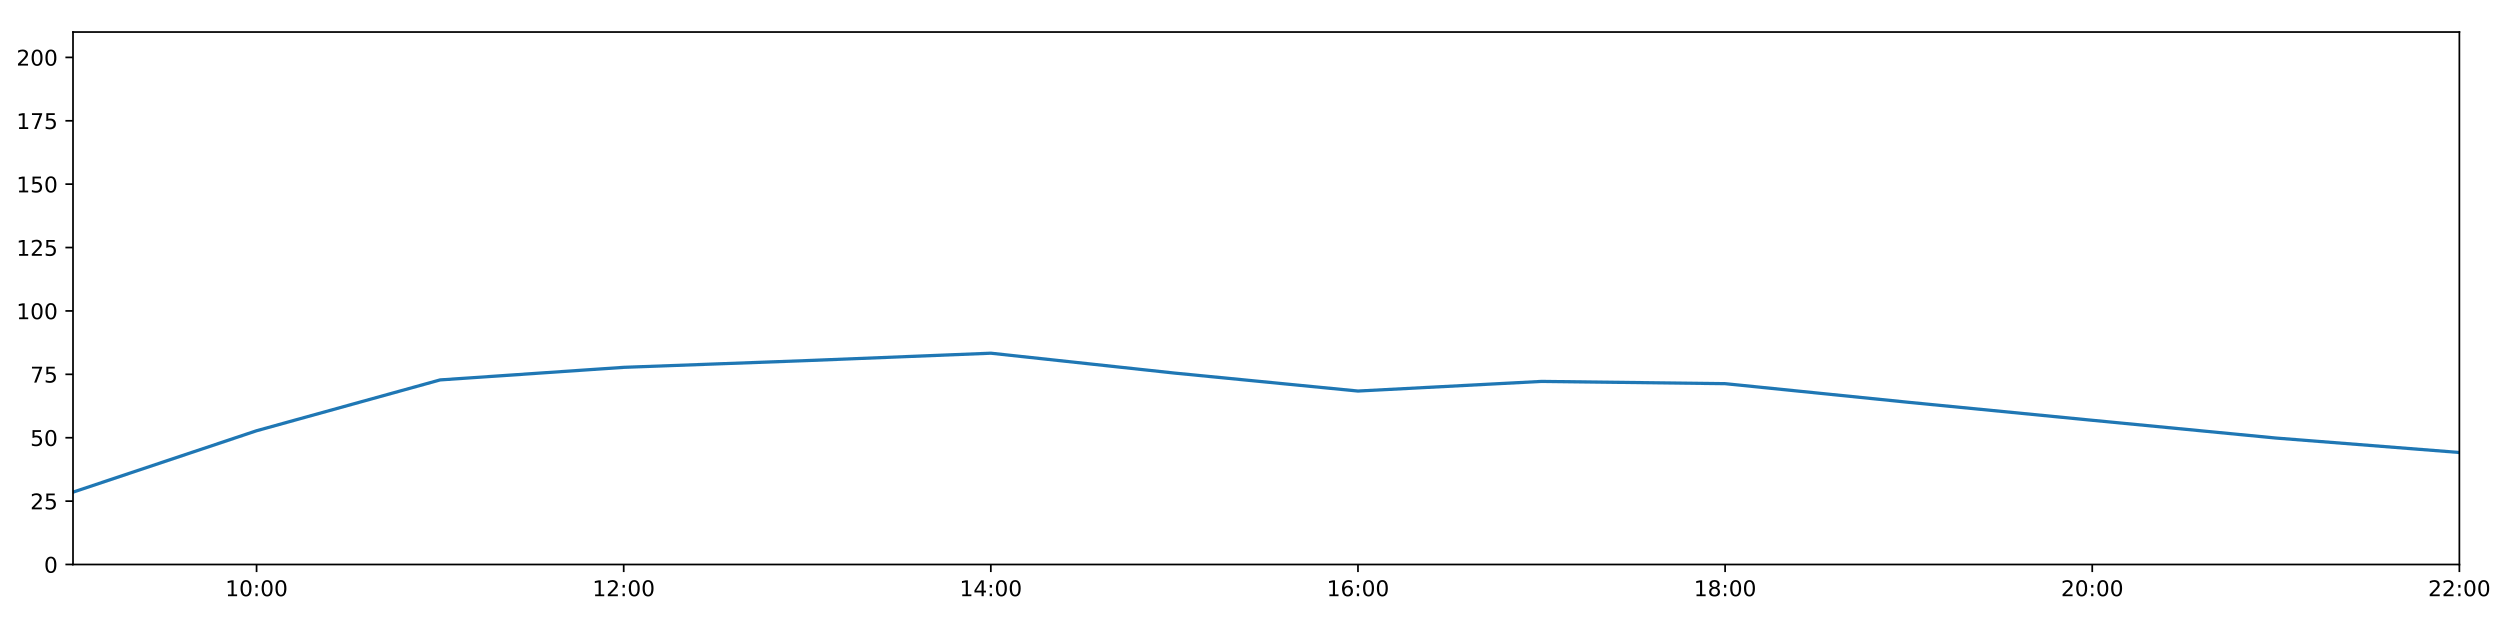
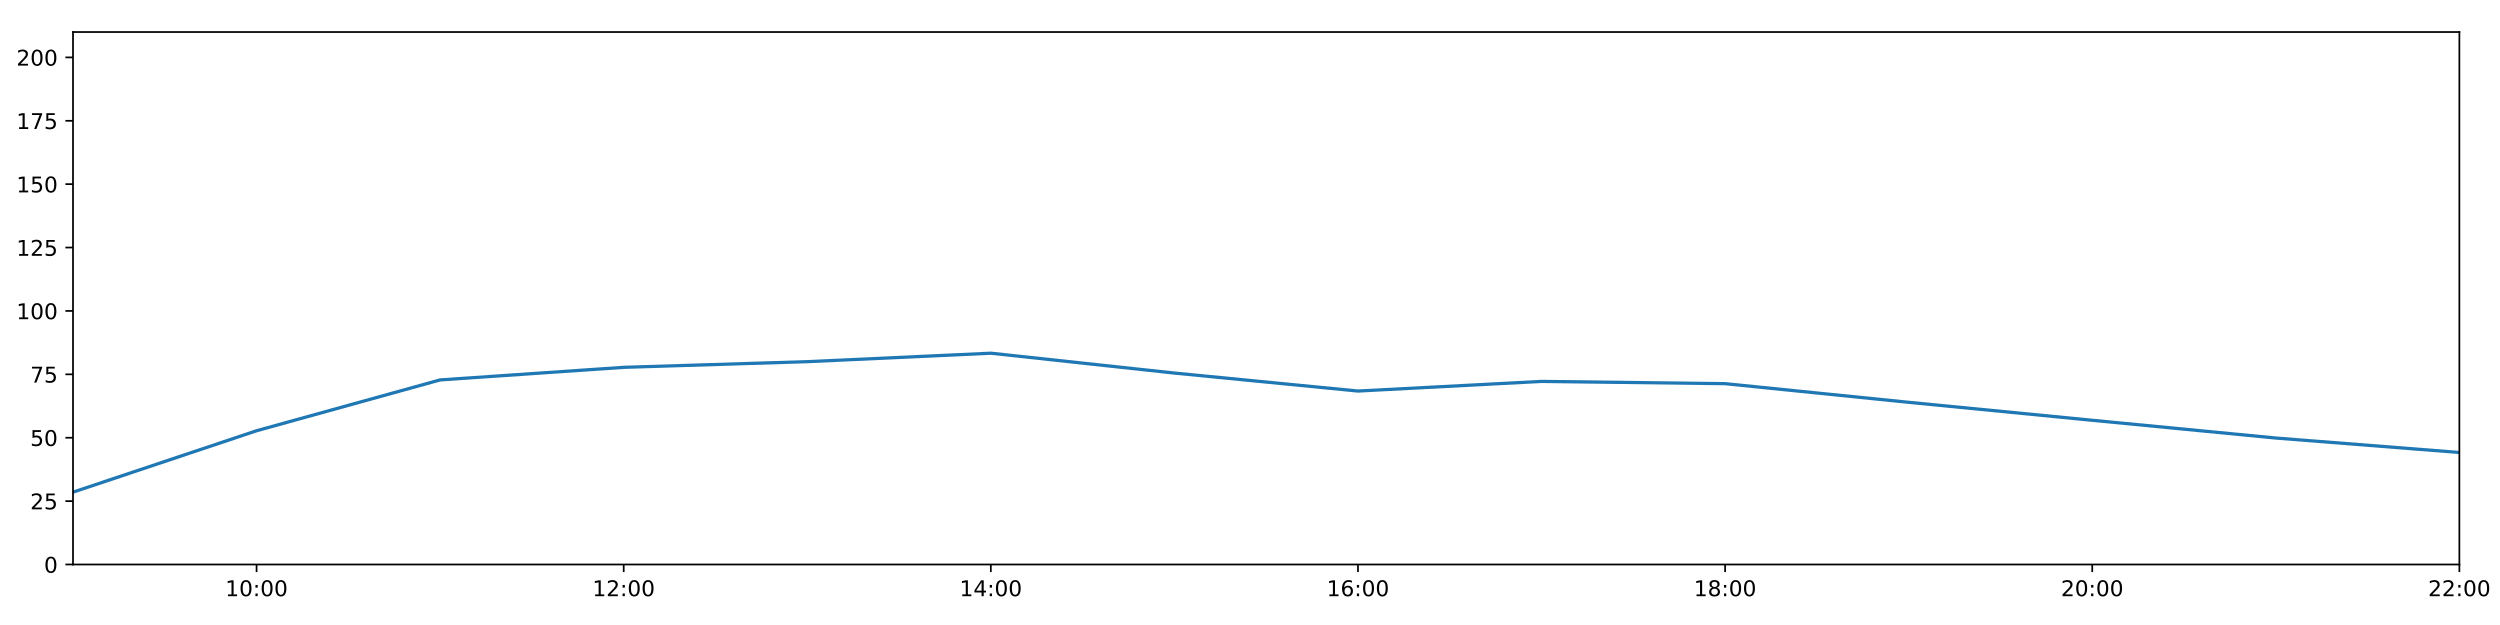
<svg xmlns="http://www.w3.org/2000/svg" xmlns:xlink="http://www.w3.org/1999/xlink" height="288pt" version="1.1" viewBox="0 0 1152 288" width="1152pt">
  <defs>
    <style type="text/css">
*{stroke-linecap:butt;stroke-linejoin:round;}
  </style>
  </defs>
  <g id="figure_1">
    <g id="patch_1">
      <path d="M 0 288  L 1152 288  L 1152 0  L 0 0  z " style="fill:#ffffff;" />
    </g>
    <g id="axes_1">
      <g id="patch_2">
        <path d="M 33.64 260.12  L 1133.28 260.12  L 1133.28 14.76  L 33.64 14.76  z " style="fill:#ffffff;" />
      </g>
      <g id="matplotlib.axis_1">
        <g id="xtick_1">
          <g id="line2d_1">
            <defs>
-               <path d="M 0 0  L 0 3.5  " id="m1a0f110aab" style="stroke:#000000;stroke-width:0.8;" />
-             </defs>
-             <g>
-               <use style="stroke:#000000;stroke-width:0.8;" x="118.228" xlink:href="#m1a0f110aab" y="260.12" />
+               <path d="M 0 0  L 0 3.5  " id="m6cba16ed7a" style="stroke:#000000;stroke-width:0.8;" />
+             </defs>
+             <g>
+               <use style="stroke:#000000;stroke-width:0.8;" x="118.228" xlink:href="#m6cba16ed7a" y="260.12" />
            </g>
          </g>
          <g id="text_1">
            <defs>
              <path d="M 12.406 8.297  L 28.516 8.297  L 28.516 63.922  L 10.984 60.406  L 10.984 69.391  L 28.422 72.906  L 38.281 72.906  L 38.281 8.297  L 54.391 8.297  L 54.391 0  L 12.406 0  z " id="DejaVuSans-49" />
              <path d="M 31.781 66.406  Q 24.172 66.406 20.328 58.906  Q 16.5 51.422 16.5 36.375  Q 16.5 21.391 20.328 13.891  Q 24.172 6.391 31.781 6.391  Q 39.453 6.391 43.281 13.891  Q 47.125 21.391 47.125 36.375  Q 47.125 51.422 43.281 58.906  Q 39.453 66.406 31.781 66.406  z M 31.781 74.219  Q 44.047 74.219 50.516 64.516  Q 56.984 54.828 56.984 36.375  Q 56.984 17.969 50.516 8.266  Q 44.047 -1.422 31.781 -1.422  Q 19.531 -1.422 13.062 8.266  Q 6.594 17.969 6.594 36.375  Q 6.594 54.828 13.062 64.516  Q 19.531 74.219 31.781 74.219  z " id="DejaVuSans-48" />
              <path d="M 11.719 12.406  L 22.016 12.406  L 22.016 0  L 11.719 0  z M 11.719 51.703  L 22.016 51.703  L 22.016 39.312  L 11.719 39.312  z " id="DejaVuSans-58" />
            </defs>
            <g transform="translate(103.8183 274.7184)scale(0.1 -0.1)">
              <use xlink:href="#DejaVuSans-49" />
              <use x="63.623" xlink:href="#DejaVuSans-48" />
              <use x="127.246" xlink:href="#DejaVuSans-58" />
              <use x="160.938" xlink:href="#DejaVuSans-48" />
              <use x="224.561" xlink:href="#DejaVuSans-48" />
            </g>
          </g>
        </g>
        <g id="xtick_2">
          <g id="line2d_2">
            <g>
-               <use style="stroke:#000000;stroke-width:0.8;" x="287.403" xlink:href="#m1a0f110aab" y="260.12" />
+               <use style="stroke:#000000;stroke-width:0.8;" x="287.403" xlink:href="#m6cba16ed7a" y="260.12" />
            </g>
          </g>
          <g id="text_2">
            <defs>
              <path d="M 19.188 8.297  L 53.609 8.297  L 53.609 0  L 7.328 0  L 7.328 8.297  Q 12.938 14.109 22.625 23.891  Q 32.328 33.688 34.812 36.531  Q 39.547 41.844 41.422 45.531  Q 43.312 49.219 43.312 52.781  Q 43.312 58.594 39.234 62.25  Q 35.156 65.922 28.609 65.922  Q 23.969 65.922 18.812 64.312  Q 13.672 62.703 7.812 59.422  L 7.812 69.391  Q 13.766 71.781 18.938 73  Q 24.125 74.219 28.422 74.219  Q 39.75 74.219 46.484 68.547  Q 53.219 62.891 53.219 53.422  Q 53.219 48.922 51.531 44.891  Q 49.859 40.875 45.406 35.406  Q 44.188 33.984 37.641 27.219  Q 31.109 20.453 19.188 8.297  z " id="DejaVuSans-50" />
            </defs>
            <g transform="translate(272.9937 274.7184)scale(0.1 -0.1)">
              <use xlink:href="#DejaVuSans-49" />
              <use x="63.623" xlink:href="#DejaVuSans-50" />
              <use x="127.246" xlink:href="#DejaVuSans-58" />
              <use x="160.938" xlink:href="#DejaVuSans-48" />
              <use x="224.561" xlink:href="#DejaVuSans-48" />
            </g>
          </g>
        </g>
        <g id="xtick_3">
          <g id="line2d_3">
            <g>
-               <use style="stroke:#000000;stroke-width:0.8;" x="456.578" xlink:href="#m1a0f110aab" y="260.12" />
+               <use style="stroke:#000000;stroke-width:0.8;" x="456.578" xlink:href="#m6cba16ed7a" y="260.12" />
            </g>
          </g>
          <g id="text_3">
            <defs>
              <path d="M 37.797 64.312  L 12.891 25.391  L 37.797 25.391  z M 35.203 72.906  L 47.609 72.906  L 47.609 25.391  L 58.016 25.391  L 58.016 17.188  L 47.609 17.188  L 47.609 0  L 37.797 0  L 37.797 17.188  L 4.891 17.188  L 4.891 26.703  z " id="DejaVuSans-52" />
            </defs>
            <g transform="translate(442.1691 274.7184)scale(0.1 -0.1)">
              <use xlink:href="#DejaVuSans-49" />
              <use x="63.623" xlink:href="#DejaVuSans-52" />
              <use x="127.246" xlink:href="#DejaVuSans-58" />
              <use x="160.938" xlink:href="#DejaVuSans-48" />
              <use x="224.561" xlink:href="#DejaVuSans-48" />
            </g>
          </g>
        </g>
        <g id="xtick_4">
          <g id="line2d_4">
            <g>
-               <use style="stroke:#000000;stroke-width:0.8;" x="625.754" xlink:href="#m1a0f110aab" y="260.12" />
+               <use style="stroke:#000000;stroke-width:0.8;" x="625.754" xlink:href="#m6cba16ed7a" y="260.12" />
            </g>
          </g>
          <g id="text_4">
            <defs>
              <path d="M 33.016 40.375  Q 26.375 40.375 22.484 35.828  Q 18.609 31.297 18.609 23.391  Q 18.609 15.531 22.484 10.953  Q 26.375 6.391 33.016 6.391  Q 39.656 6.391 43.531 10.953  Q 47.406 15.531 47.406 23.391  Q 47.406 31.297 43.531 35.828  Q 39.656 40.375 33.016 40.375  z M 52.594 71.297  L 52.594 62.312  Q 48.875 64.062 45.094 64.984  Q 41.312 65.922 37.594 65.922  Q 27.828 65.922 22.672 59.328  Q 17.531 52.734 16.797 39.406  Q 19.672 43.656 24.016 45.922  Q 28.375 48.188 33.594 48.188  Q 44.578 48.188 50.953 41.516  Q 57.328 34.859 57.328 23.391  Q 57.328 12.156 50.688 5.359  Q 44.047 -1.422 33.016 -1.422  Q 20.359 -1.422 13.672 8.266  Q 6.984 17.969 6.984 36.375  Q 6.984 53.656 15.188 63.938  Q 23.391 74.219 37.203 74.219  Q 40.922 74.219 44.703 73.484  Q 48.484 72.75 52.594 71.297  z " id="DejaVuSans-54" />
            </defs>
            <g transform="translate(611.3445 274.7184)scale(0.1 -0.1)">
              <use xlink:href="#DejaVuSans-49" />
              <use x="63.623" xlink:href="#DejaVuSans-54" />
              <use x="127.246" xlink:href="#DejaVuSans-58" />
              <use x="160.938" xlink:href="#DejaVuSans-48" />
              <use x="224.561" xlink:href="#DejaVuSans-48" />
            </g>
          </g>
        </g>
        <g id="xtick_5">
          <g id="line2d_5">
            <g>
-               <use style="stroke:#000000;stroke-width:0.8;" x="794.929" xlink:href="#m1a0f110aab" y="260.12" />
+               <use style="stroke:#000000;stroke-width:0.8;" x="794.929" xlink:href="#m6cba16ed7a" y="260.12" />
            </g>
          </g>
          <g id="text_5">
            <defs>
              <path d="M 31.781 34.625  Q 24.75 34.625 20.719 30.859  Q 16.703 27.094 16.703 20.516  Q 16.703 13.922 20.719 10.156  Q 24.75 6.391 31.781 6.391  Q 38.812 6.391 42.859 10.172  Q 46.922 13.969 46.922 20.516  Q 46.922 27.094 42.891 30.859  Q 38.875 34.625 31.781 34.625  z M 21.922 38.812  Q 15.578 40.375 12.031 44.719  Q 8.5 49.078 8.5 55.328  Q 8.5 64.062 14.719 69.141  Q 20.953 74.219 31.781 74.219  Q 42.672 74.219 48.875 69.141  Q 55.078 64.062 55.078 55.328  Q 55.078 49.078 51.531 44.719  Q 48 40.375 41.703 38.812  Q 48.828 37.156 52.797 32.312  Q 56.781 27.484 56.781 20.516  Q 56.781 9.906 50.312 4.234  Q 43.844 -1.422 31.781 -1.422  Q 19.734 -1.422 13.25 4.234  Q 6.781 9.906 6.781 20.516  Q 6.781 27.484 10.781 32.312  Q 14.797 37.156 21.922 38.812  z M 18.312 54.391  Q 18.312 48.734 21.844 45.562  Q 25.391 42.391 31.781 42.391  Q 38.141 42.391 41.719 45.562  Q 45.312 48.734 45.312 54.391  Q 45.312 60.062 41.719 63.234  Q 38.141 66.406 31.781 66.406  Q 25.391 66.406 21.844 63.234  Q 18.312 60.062 18.312 54.391  z " id="DejaVuSans-56" />
            </defs>
            <g transform="translate(780.5199 274.7184)scale(0.1 -0.1)">
              <use xlink:href="#DejaVuSans-49" />
              <use x="63.623" xlink:href="#DejaVuSans-56" />
              <use x="127.246" xlink:href="#DejaVuSans-58" />
              <use x="160.938" xlink:href="#DejaVuSans-48" />
              <use x="224.561" xlink:href="#DejaVuSans-48" />
            </g>
          </g>
        </g>
        <g id="xtick_6">
          <g id="line2d_6">
            <g>
-               <use style="stroke:#000000;stroke-width:0.8;" x="964.105" xlink:href="#m1a0f110aab" y="260.12" />
+               <use style="stroke:#000000;stroke-width:0.8;" x="964.105" xlink:href="#m6cba16ed7a" y="260.12" />
            </g>
          </g>
          <g id="text_6">
            <g transform="translate(949.6952 274.7184)scale(0.1 -0.1)">
              <use xlink:href="#DejaVuSans-50" />
              <use x="63.623" xlink:href="#DejaVuSans-48" />
              <use x="127.246" xlink:href="#DejaVuSans-58" />
              <use x="160.938" xlink:href="#DejaVuSans-48" />
              <use x="224.561" xlink:href="#DejaVuSans-48" />
            </g>
          </g>
        </g>
        <g id="xtick_7">
          <g id="line2d_7">
            <g>
-               <use style="stroke:#000000;stroke-width:0.8;" x="1133.28" xlink:href="#m1a0f110aab" y="260.12" />
+               <use style="stroke:#000000;stroke-width:0.8;" x="1133.28" xlink:href="#m6cba16ed7a" y="260.12" />
            </g>
          </g>
          <g id="text_7">
            <g transform="translate(1118.871 274.7184)scale(0.1 -0.1)">
              <use xlink:href="#DejaVuSans-50" />
              <use x="63.623" xlink:href="#DejaVuSans-50" />
              <use x="127.246" xlink:href="#DejaVuSans-58" />
              <use x="160.938" xlink:href="#DejaVuSans-48" />
              <use x="224.561" xlink:href="#DejaVuSans-48" />
            </g>
          </g>
        </g>
      </g>
      <g id="matplotlib.axis_2">
        <g id="ytick_1">
          <g id="line2d_8">
            <defs>
-               <path d="M 0 0  L -3.5 0  " id="m1844fba076" style="stroke:#000000;stroke-width:0.8;" />
-             </defs>
-             <g>
-               <use style="stroke:#000000;stroke-width:0.8;" x="33.64" xlink:href="#m1844fba076" y="260.12" />
+               <path d="M 0 0  L -3.5 0  " id="m99cf33911e" style="stroke:#000000;stroke-width:0.8;" />
+             </defs>
+             <g>
+               <use style="stroke:#000000;stroke-width:0.8;" x="33.64" xlink:href="#m99cf33911e" y="260.12" />
            </g>
          </g>
          <g id="text_8">
            <g transform="translate(20.2775 263.9192)scale(0.1 -0.1)">
              <use xlink:href="#DejaVuSans-48" />
            </g>
          </g>
        </g>
        <g id="ytick_2">
          <g id="line2d_9">
            <g>
-               <use style="stroke:#000000;stroke-width:0.8;" x="33.64" xlink:href="#m1844fba076" y="230.91" />
+               <use style="stroke:#000000;stroke-width:0.8;" x="33.64" xlink:href="#m99cf33911e" y="230.91" />
            </g>
          </g>
          <g id="text_9">
            <defs>
              <path d="M 10.797 72.906  L 49.516 72.906  L 49.516 64.594  L 19.828 64.594  L 19.828 46.734  Q 21.969 47.469 24.109 47.828  Q 26.266 48.188 28.422 48.188  Q 40.625 48.188 47.75 41.5  Q 54.891 34.812 54.891 23.391  Q 54.891 11.625 47.562 5.094  Q 40.234 -1.422 26.906 -1.422  Q 22.312 -1.422 17.547 -0.641  Q 12.797 0.141 7.719 1.703  L 7.719 11.625  Q 12.109 9.234 16.797 8.062  Q 21.484 6.891 26.703 6.891  Q 35.156 6.891 40.078 11.328  Q 45.016 15.766 45.016 23.391  Q 45.016 31 40.078 35.438  Q 35.156 39.891 26.703 39.891  Q 22.75 39.891 18.812 39.016  Q 14.891 38.141 10.797 36.281  z " id="DejaVuSans-53" />
            </defs>
            <g transform="translate(13.915 234.7097)scale(0.1 -0.1)">
              <use xlink:href="#DejaVuSans-50" />
              <use x="63.623" xlink:href="#DejaVuSans-53" />
            </g>
          </g>
        </g>
        <g id="ytick_3">
          <g id="line2d_10">
            <g>
-               <use style="stroke:#000000;stroke-width:0.8;" x="33.64" xlink:href="#m1844fba076" y="201.701" />
+               <use style="stroke:#000000;stroke-width:0.8;" x="33.64" xlink:href="#m99cf33911e" y="201.701" />
            </g>
          </g>
          <g id="text_10">
            <g transform="translate(13.915 205.5002)scale(0.1 -0.1)">
              <use xlink:href="#DejaVuSans-53" />
              <use x="63.623" xlink:href="#DejaVuSans-48" />
            </g>
          </g>
        </g>
        <g id="ytick_4">
          <g id="line2d_11">
            <g>
-               <use style="stroke:#000000;stroke-width:0.8;" x="33.64" xlink:href="#m1844fba076" y="172.491" />
+               <use style="stroke:#000000;stroke-width:0.8;" x="33.64" xlink:href="#m99cf33911e" y="172.491" />
            </g>
          </g>
          <g id="text_11">
            <defs>
              <path d="M 8.203 72.906  L 55.078 72.906  L 55.078 68.703  L 28.609 0  L 18.312 0  L 43.219 64.594  L 8.203 64.594  z " id="DejaVuSans-55" />
            </defs>
            <g transform="translate(13.915 176.2906)scale(0.1 -0.1)">
              <use xlink:href="#DejaVuSans-55" />
              <use x="63.623" xlink:href="#DejaVuSans-53" />
            </g>
          </g>
        </g>
        <g id="ytick_5">
          <g id="line2d_12">
            <g>
-               <use style="stroke:#000000;stroke-width:0.8;" x="33.64" xlink:href="#m1844fba076" y="143.282" />
+               <use style="stroke:#000000;stroke-width:0.8;" x="33.64" xlink:href="#m99cf33911e" y="143.282" />
            </g>
          </g>
          <g id="text_12">
            <g transform="translate(7.5525 147.0811)scale(0.1 -0.1)">
              <use xlink:href="#DejaVuSans-49" />
              <use x="63.623" xlink:href="#DejaVuSans-48" />
              <use x="127.246" xlink:href="#DejaVuSans-48" />
            </g>
          </g>
        </g>
        <g id="ytick_6">
          <g id="line2d_13">
            <g>
-               <use style="stroke:#000000;stroke-width:0.8;" x="33.64" xlink:href="#m1844fba076" y="114.072" />
+               <use style="stroke:#000000;stroke-width:0.8;" x="33.64" xlink:href="#m99cf33911e" y="114.072" />
            </g>
          </g>
          <g id="text_13">
            <g transform="translate(7.5525 117.8716)scale(0.1 -0.1)">
              <use xlink:href="#DejaVuSans-49" />
              <use x="63.623" xlink:href="#DejaVuSans-50" />
              <use x="127.246" xlink:href="#DejaVuSans-53" />
            </g>
          </g>
        </g>
        <g id="ytick_7">
          <g id="line2d_14">
            <g>
-               <use style="stroke:#000000;stroke-width:0.8;" x="33.64" xlink:href="#m1844fba076" y="84.863" />
+               <use style="stroke:#000000;stroke-width:0.8;" x="33.64" xlink:href="#m99cf33911e" y="84.863" />
            </g>
          </g>
          <g id="text_14">
            <g transform="translate(7.5525 88.66208)scale(0.1 -0.1)">
              <use xlink:href="#DejaVuSans-49" />
              <use x="63.623" xlink:href="#DejaVuSans-53" />
              <use x="127.246" xlink:href="#DejaVuSans-48" />
            </g>
          </g>
        </g>
        <g id="ytick_8">
          <g id="line2d_15">
            <g>
-               <use style="stroke:#000000;stroke-width:0.8;" x="33.64" xlink:href="#m1844fba076" y="55.653" />
+               <use style="stroke:#000000;stroke-width:0.8;" x="33.64" xlink:href="#m99cf33911e" y="55.653" />
            </g>
          </g>
          <g id="text_15">
            <g transform="translate(7.5525 59.45255)scale(0.1 -0.1)">
              <use xlink:href="#DejaVuSans-49" />
              <use x="63.623" xlink:href="#DejaVuSans-55" />
              <use x="127.246" xlink:href="#DejaVuSans-53" />
            </g>
          </g>
        </g>
        <g id="ytick_9">
          <g id="line2d_16">
            <g>
-               <use style="stroke:#000000;stroke-width:0.8;" x="33.64" xlink:href="#m1844fba076" y="26.444" />
+               <use style="stroke:#000000;stroke-width:0.8;" x="33.64" xlink:href="#m99cf33911e" y="26.444" />
            </g>
          </g>
          <g id="text_16">
            <g transform="translate(7.5525 30.24303)scale(0.1 -0.1)">
              <use xlink:href="#DejaVuSans-50" />
              <use x="63.623" xlink:href="#DejaVuSans-48" />
              <use x="127.246" xlink:href="#DejaVuSans-48" />
            </g>
          </g>
        </g>
      </g>
      <g id="line2d_17">
-         <path clip-path="url(#p22122f095c)" d="M 33.64 226.782  L 118.228 198.488  L 202.815 175.062  L 287.403 169.268  L 371.991 166.149  L 456.578 162.755  L 541.166 171.907  L 625.754 180.192  L 710.342 175.753  L 794.929 176.793  L 879.517 185.39  L 964.105 193.668  L 1048.692 201.847  L 1133.28 208.508  " style="fill:none;stroke:#1f77b4;stroke-linecap:square;stroke-width:1.5;" />
+         <path clip-path="url(#p0bf553dfef)" d="M 33.64 226.782  L 118.228 198.488  L 202.815 175.062  L 287.403 169.268  L 371.991 166.65  L 456.578 162.755  L 541.166 171.907  L 625.754 180.192  L 710.342 175.753  L 794.929 176.793  L 879.517 185.39  L 964.105 193.668  L 1048.692 201.847  L 1133.28 208.508  " style="fill:none;stroke:#1f77b4;stroke-linecap:square;stroke-width:1.5;" />
      </g>
      <g id="patch_3">
        <path d="M 33.64 260.12  L 33.64 14.76  " style="fill:none;stroke:#000000;stroke-linecap:square;stroke-linejoin:miter;stroke-width:0.8;" />
      </g>
      <g id="patch_4">
        <path d="M 1133.28 260.12  L 1133.28 14.76  " style="fill:none;stroke:#000000;stroke-linecap:square;stroke-linejoin:miter;stroke-width:0.8;" />
      </g>
      <g id="patch_5">
        <path d="M 33.64 260.12  L 1133.28 260.12  " style="fill:none;stroke:#000000;stroke-linecap:square;stroke-linejoin:miter;stroke-width:0.8;" />
      </g>
      <g id="patch_6">
        <path d="M 33.64 14.76  L 1133.28 14.76  " style="fill:none;stroke:#000000;stroke-linecap:square;stroke-linejoin:miter;stroke-width:0.8;" />
      </g>
    </g>
  </g>
  <defs>
-     <clipPath id="p22122f095c">
+     <clipPath id="p0bf553dfef">
      <rect height="245.36" width="1099.64" x="33.64" y="14.76" />
    </clipPath>
  </defs>
</svg>
